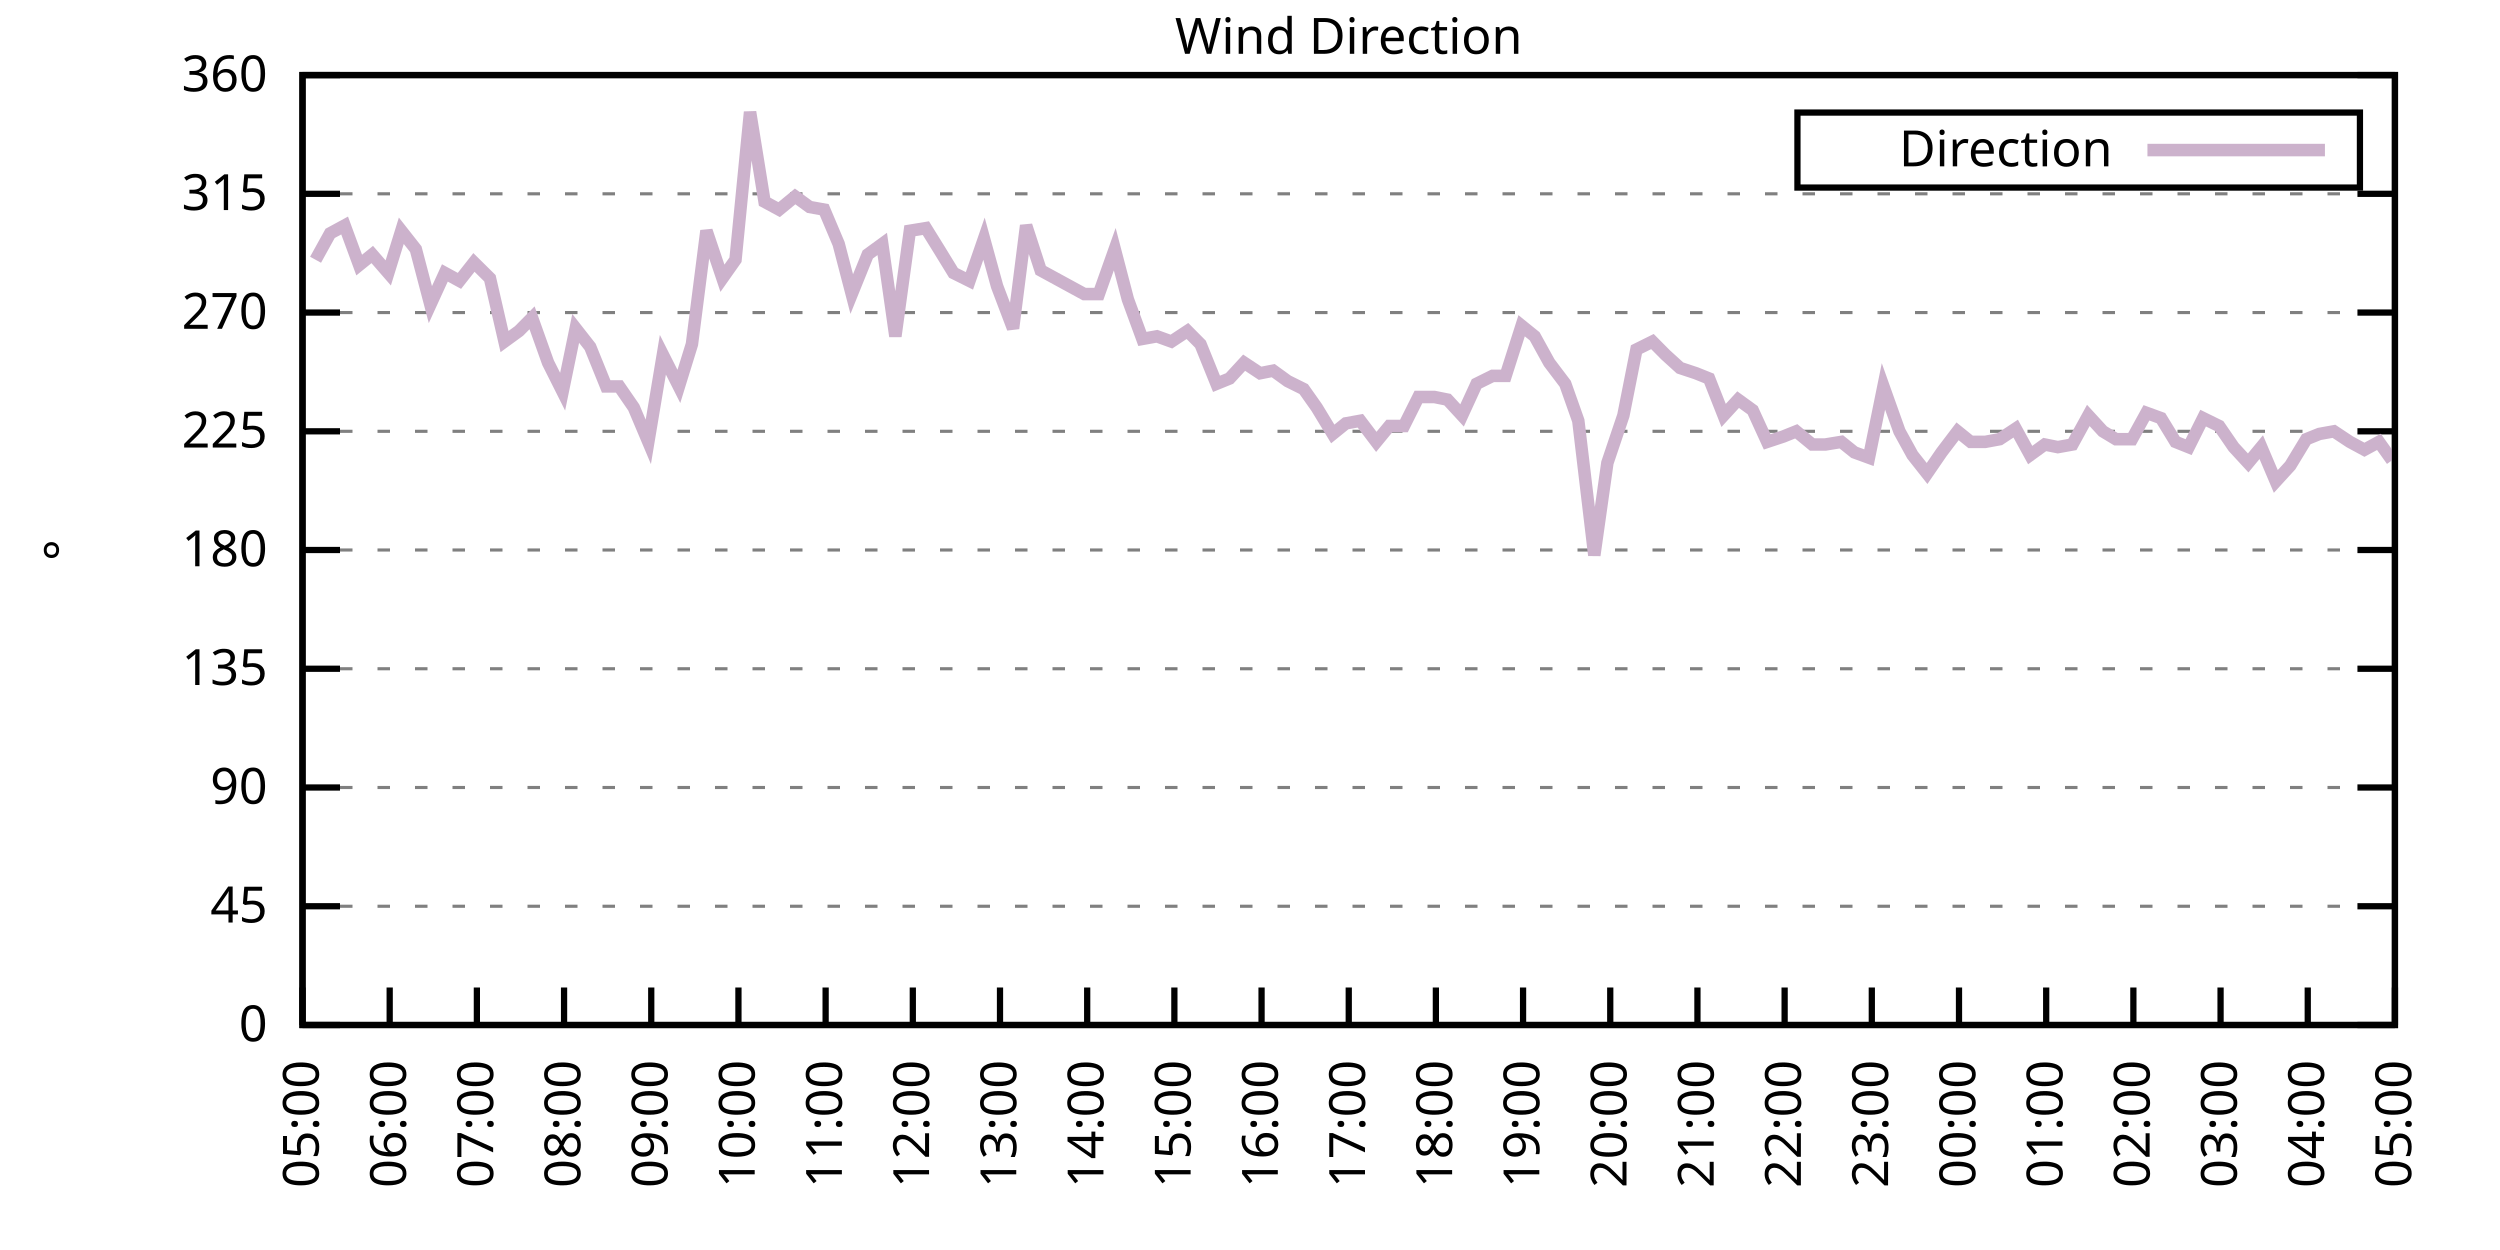
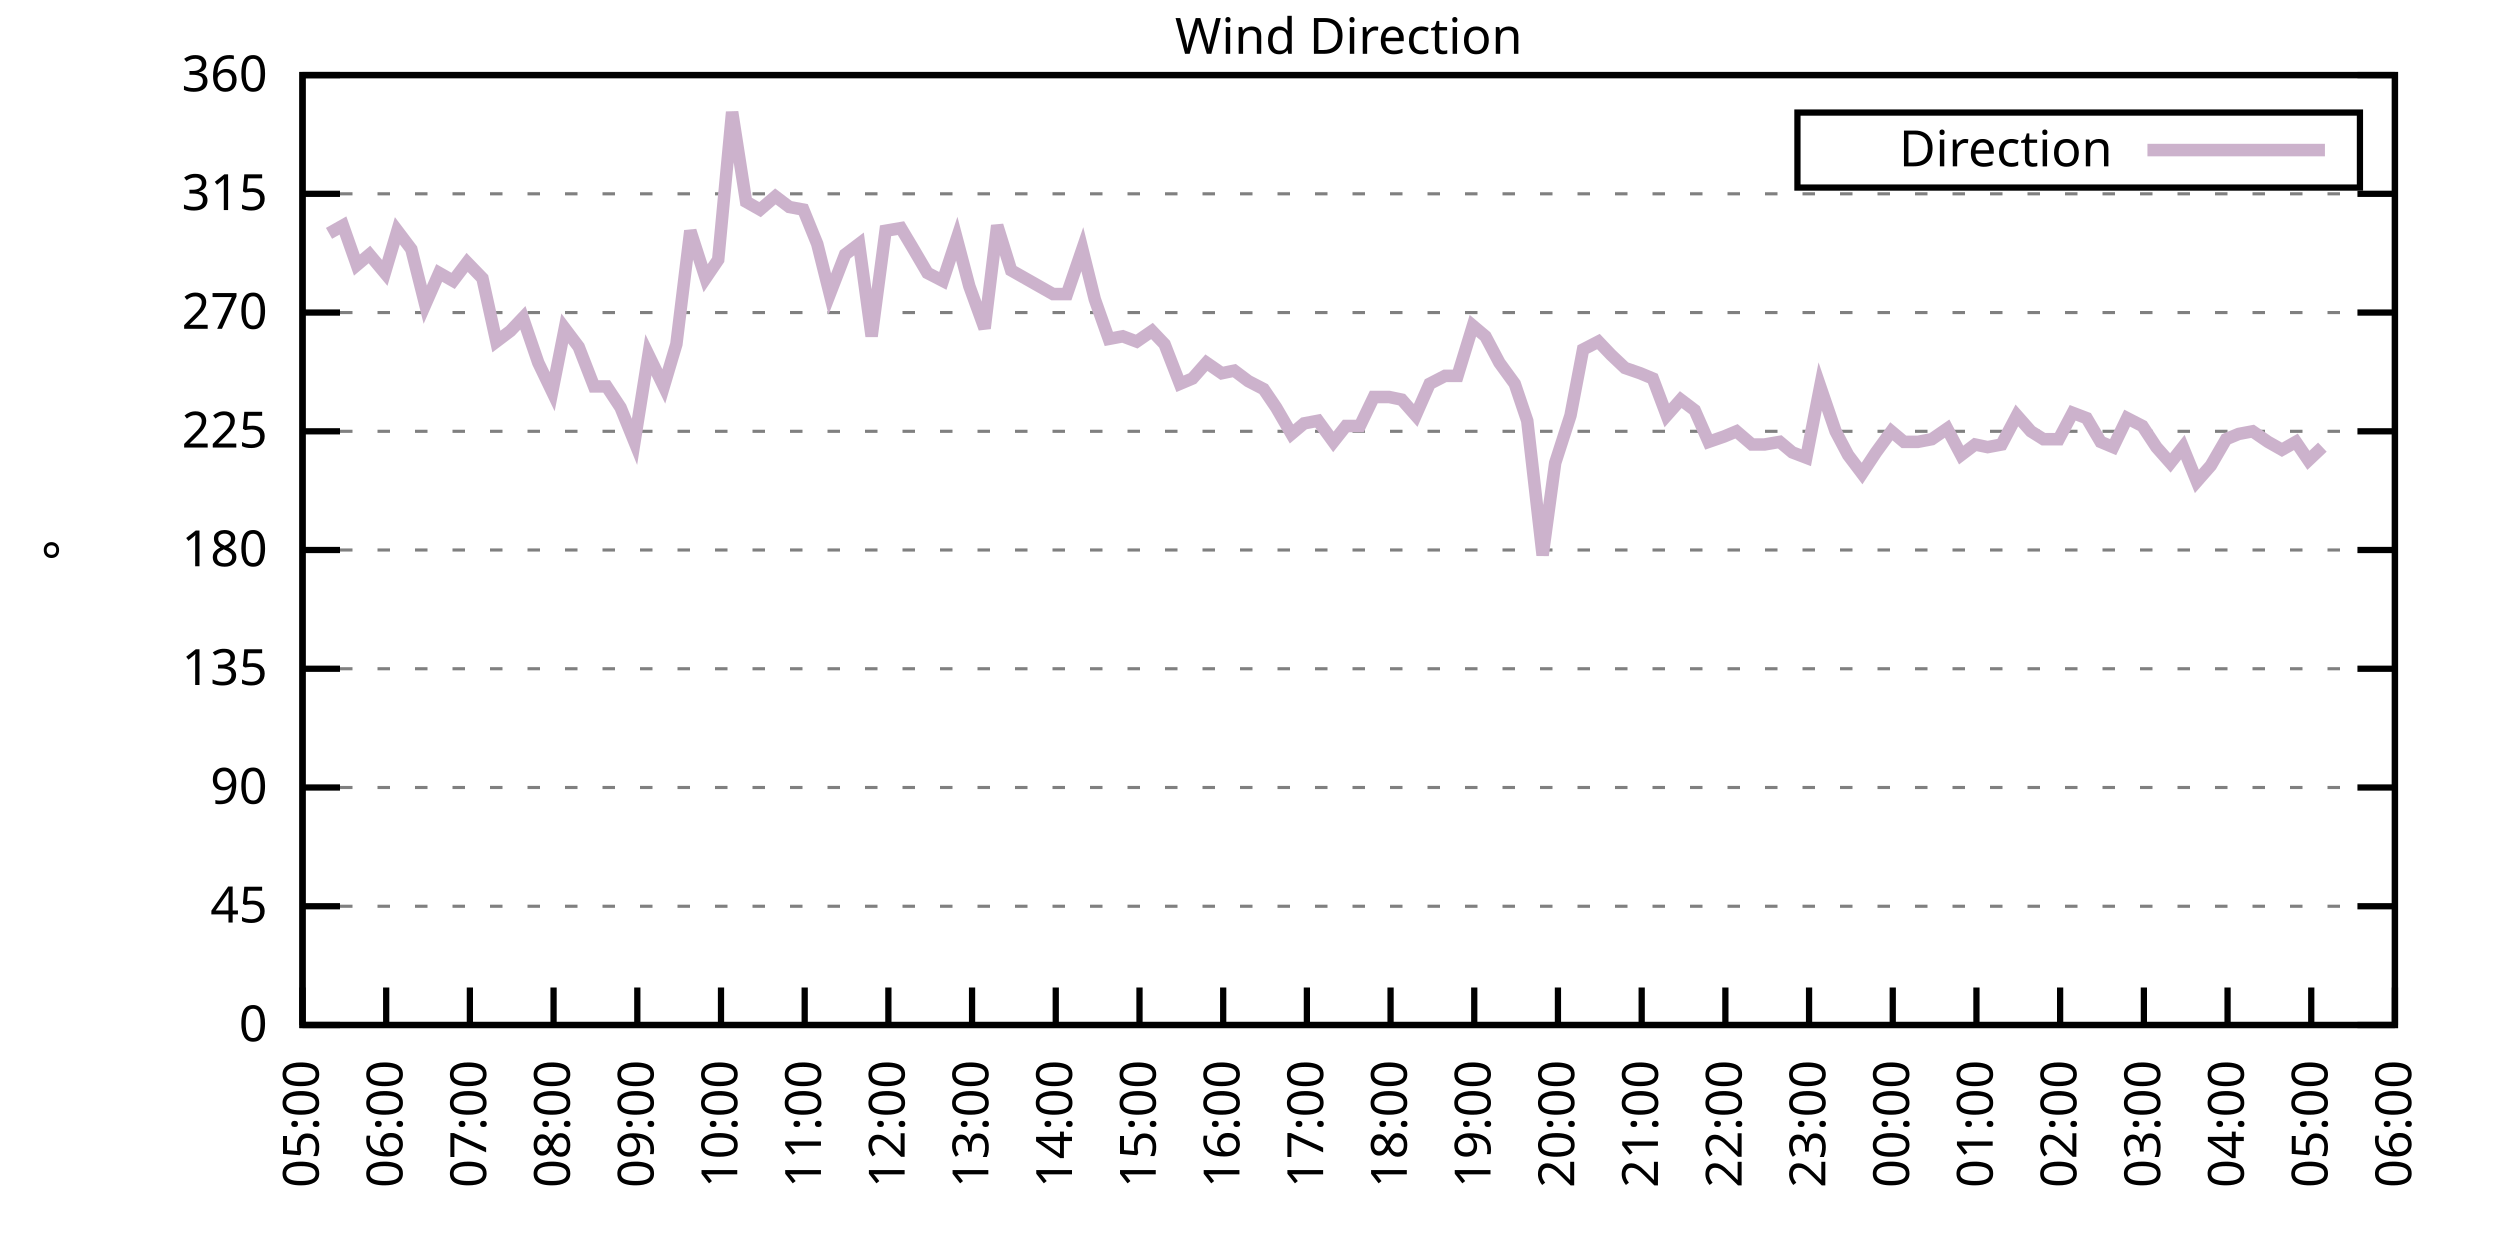
<svg xmlns="http://www.w3.org/2000/svg" xmlns:xlink="http://www.w3.org/1999/xlink" width="400" height="200" viewBox="0 0 400 200">
  <g id="gnuplot_canvas">
    <rect x="0" y="0" width="400" height="200" fill="none" />
    <defs>
      <circle id="gpDot" r="0.5" stroke-width="0.5" stroke="currentColor" />
      <path id="gpPt0" stroke-width="0.333" stroke="currentColor" d="M-1,0 h2 M0,-1 v2" />
      <path id="gpPt1" stroke-width="0.333" stroke="currentColor" d="M-1,-1 L1,1 M1,-1 L-1,1" />
      <path id="gpPt2" stroke-width="0.333" stroke="currentColor" d="M-1,0 L1,0 M0,-1 L0,1 M-1,-1 L1,1 M-1,1 L1,-1" />
      <rect id="gpPt3" stroke-width="0.333" stroke="currentColor" x="-1" y="-1" width="2" height="2" />
      <rect id="gpPt4" stroke-width="0.333" stroke="currentColor" fill="currentColor" x="-1" y="-1" width="2" height="2" />
      <circle id="gpPt5" stroke-width="0.333" stroke="currentColor" cx="0" cy="0" r="1" />
      <use xlink:href="#gpPt5" id="gpPt6" fill="currentColor" stroke="none" />
      <path id="gpPt7" stroke-width="0.333" stroke="currentColor" d="M0,-1.33 L-1.33,0.67 L1.33,0.67 z" />
      <use xlink:href="#gpPt7" id="gpPt8" fill="currentColor" stroke="none" />
      <use xlink:href="#gpPt7" id="gpPt9" stroke="currentColor" transform="rotate(180)" />
      <use xlink:href="#gpPt9" id="gpPt10" fill="currentColor" stroke="none" />
      <use xlink:href="#gpPt3" id="gpPt11" stroke="currentColor" transform="rotate(45)" />
      <use xlink:href="#gpPt11" id="gpPt12" fill="currentColor" stroke="none" />
      <path id="gpPt13" stroke-width="0.333" stroke="currentColor" d="M0,1.330 L1.265,0.411 L0.782,-1.067 L-0.782,-1.076 L-1.265,0.411 z" />
      <use xlink:href="#gpPt13" id="gpPt14" fill="currentColor" stroke="none" />
      <filter id="textbox" filterUnits="objectBoundingBox" x="0" y="0" height="1" width="1">
        <feFlood flood-color="white" flood-opacity="1" result="bgnd" />
        <feComposite in="SourceGraphic" in2="bgnd" operator="atop" />
      </filter>
      <filter id="greybox" filterUnits="objectBoundingBox" x="0" y="0" height="1" width="1">
        <feFlood flood-color="lightgrey" flood-opacity="1" result="grey" />
        <feComposite in="SourceGraphic" in2="grey" operator="atop" />
      </filter>
    </defs>
    <g fill="none" color="white" stroke="currentColor" stroke-width="1.00" stroke-linecap="butt" stroke-linejoin="miter">
</g>
    <g fill="none" color="black" stroke="currentColor" stroke-width="1.00" stroke-linecap="butt" stroke-linejoin="miter">
      <g stroke="none" shape-rendering="crispEdges">
        <polygon fill="rgb(255, 255, 255)" points="48.40,164.00 383.18,164.00 383.18,12.02 48.40,12.02 " />
      </g>
    </g>
    <g fill="none" color="black" stroke="currentColor" stroke-width="1.00" stroke-linecap="butt" stroke-linejoin="miter">
</g>
    <g fill="none" color="black" stroke="black" stroke-width="0.50" stroke-linecap="butt" stroke-linejoin="miter">
</g>
    <g fill="none" color="gray" stroke="currentColor" stroke-width="0.50" stroke-linecap="butt" stroke-linejoin="miter">
      <path stroke="gray" stroke-dasharray="2,4" class="gridline" d="M48.40,164.00 L383.19,164.00  " />
    </g>
    <g fill="none" color="gray" stroke="gray" stroke-width="1.00" stroke-linecap="butt" stroke-linejoin="miter">
</g>
    <g fill="none" color="black" stroke="currentColor" stroke-width="1.00" stroke-linecap="butt" stroke-linejoin="miter">
      <path stroke="black" d="M48.40,164.00 L54.40,164.00 M383.19,164.00 L377.19,164.00  " />
      <g transform="translate(42.80,166.60)" stroke="none" fill="black" font-family="Sans" font-size="8.00" text-anchor="end">
        <text>
          <tspan font-family="Sans"> 0</tspan>
        </text>
      </g>
    </g>
    <g fill="none" color="black" stroke="currentColor" stroke-width="1.00" stroke-linecap="butt" stroke-linejoin="miter">
</g>
    <g fill="none" color="black" stroke="black" stroke-width="0.50" stroke-linecap="butt" stroke-linejoin="miter">
</g>
    <g fill="none" color="gray" stroke="currentColor" stroke-width="0.50" stroke-linecap="butt" stroke-linejoin="miter">
      <path stroke="gray" stroke-dasharray="2,4" class="gridline" d="M48.40,145.00 L383.19,145.00  " />
    </g>
    <g fill="none" color="gray" stroke="gray" stroke-width="1.00" stroke-linecap="butt" stroke-linejoin="miter">
</g>
    <g fill="none" color="black" stroke="currentColor" stroke-width="1.00" stroke-linecap="butt" stroke-linejoin="miter">
      <path stroke="black" d="M48.40,145.00 L54.40,145.00 M383.19,145.00 L377.19,145.00  " />
      <g transform="translate(42.80,147.60)" stroke="none" fill="black" font-family="Sans" font-size="8.00" text-anchor="end">
        <text>
          <tspan font-family="Sans"> 45</tspan>
        </text>
      </g>
    </g>
    <g fill="none" color="black" stroke="currentColor" stroke-width="1.00" stroke-linecap="butt" stroke-linejoin="miter">
</g>
    <g fill="none" color="black" stroke="black" stroke-width="0.50" stroke-linecap="butt" stroke-linejoin="miter">
</g>
    <g fill="none" color="gray" stroke="currentColor" stroke-width="0.50" stroke-linecap="butt" stroke-linejoin="miter">
      <path stroke="gray" stroke-dasharray="2,4" class="gridline" d="M48.40,126.00 L383.19,126.00  " />
    </g>
    <g fill="none" color="gray" stroke="gray" stroke-width="1.00" stroke-linecap="butt" stroke-linejoin="miter">
</g>
    <g fill="none" color="black" stroke="currentColor" stroke-width="1.00" stroke-linecap="butt" stroke-linejoin="miter">
      <path stroke="black" d="M48.40,126.00 L54.40,126.00 M383.19,126.00 L377.19,126.00  " />
      <g transform="translate(42.80,128.60)" stroke="none" fill="black" font-family="Sans" font-size="8.00" text-anchor="end">
        <text>
          <tspan font-family="Sans"> 90</tspan>
        </text>
      </g>
    </g>
    <g fill="none" color="black" stroke="currentColor" stroke-width="1.00" stroke-linecap="butt" stroke-linejoin="miter">
</g>
    <g fill="none" color="black" stroke="black" stroke-width="0.50" stroke-linecap="butt" stroke-linejoin="miter">
</g>
    <g fill="none" color="gray" stroke="currentColor" stroke-width="0.50" stroke-linecap="butt" stroke-linejoin="miter">
      <path stroke="gray" stroke-dasharray="2,4" class="gridline" d="M48.40,107.00 L383.19,107.00  " />
    </g>
    <g fill="none" color="gray" stroke="gray" stroke-width="1.00" stroke-linecap="butt" stroke-linejoin="miter">
</g>
    <g fill="none" color="black" stroke="currentColor" stroke-width="1.00" stroke-linecap="butt" stroke-linejoin="miter">
      <path stroke="black" d="M48.40,107.00 L54.40,107.00 M383.19,107.00 L377.19,107.00  " />
      <g transform="translate(42.80,109.60)" stroke="none" fill="black" font-family="Sans" font-size="8.00" text-anchor="end">
        <text>
          <tspan font-family="Sans"> 135</tspan>
        </text>
      </g>
    </g>
    <g fill="none" color="black" stroke="currentColor" stroke-width="1.00" stroke-linecap="butt" stroke-linejoin="miter">
</g>
    <g fill="none" color="black" stroke="black" stroke-width="0.50" stroke-linecap="butt" stroke-linejoin="miter">
</g>
    <g fill="none" color="gray" stroke="currentColor" stroke-width="0.50" stroke-linecap="butt" stroke-linejoin="miter">
      <path stroke="gray" stroke-dasharray="2,4" class="gridline" d="M48.40,88.00 L383.19,88.00  " />
    </g>
    <g fill="none" color="gray" stroke="gray" stroke-width="1.00" stroke-linecap="butt" stroke-linejoin="miter">
</g>
    <g fill="none" color="black" stroke="currentColor" stroke-width="1.00" stroke-linecap="butt" stroke-linejoin="miter">
      <path stroke="black" d="M48.40,88.00 L54.40,88.00 M383.19,88.00 L377.19,88.00  " />
      <g transform="translate(42.80,90.60)" stroke="none" fill="black" font-family="Sans" font-size="8.00" text-anchor="end">
        <text>
          <tspan font-family="Sans"> 180</tspan>
        </text>
      </g>
    </g>
    <g fill="none" color="black" stroke="currentColor" stroke-width="1.00" stroke-linecap="butt" stroke-linejoin="miter">
</g>
    <g fill="none" color="black" stroke="black" stroke-width="0.50" stroke-linecap="butt" stroke-linejoin="miter">
</g>
    <g fill="none" color="gray" stroke="currentColor" stroke-width="0.50" stroke-linecap="butt" stroke-linejoin="miter">
      <path stroke="gray" stroke-dasharray="2,4" class="gridline" d="M48.40,69.01 L383.19,69.01  " />
    </g>
    <g fill="none" color="gray" stroke="gray" stroke-width="1.00" stroke-linecap="butt" stroke-linejoin="miter">
</g>
    <g fill="none" color="black" stroke="currentColor" stroke-width="1.00" stroke-linecap="butt" stroke-linejoin="miter">
      <path stroke="black" d="M48.40,69.01 L54.40,69.01 M383.19,69.01 L377.19,69.01  " />
      <g transform="translate(42.80,71.61)" stroke="none" fill="black" font-family="Sans" font-size="8.00" text-anchor="end">
        <text>
          <tspan font-family="Sans"> 225</tspan>
        </text>
      </g>
    </g>
    <g fill="none" color="black" stroke="currentColor" stroke-width="1.00" stroke-linecap="butt" stroke-linejoin="miter">
</g>
    <g fill="none" color="black" stroke="black" stroke-width="0.50" stroke-linecap="butt" stroke-linejoin="miter">
</g>
    <g fill="none" color="gray" stroke="currentColor" stroke-width="0.50" stroke-linecap="butt" stroke-linejoin="miter">
      <path stroke="gray" stroke-dasharray="2,4" class="gridline" d="M48.40,50.01 L383.19,50.01  " />
    </g>
    <g fill="none" color="gray" stroke="gray" stroke-width="1.00" stroke-linecap="butt" stroke-linejoin="miter">
</g>
    <g fill="none" color="black" stroke="currentColor" stroke-width="1.00" stroke-linecap="butt" stroke-linejoin="miter">
      <path stroke="black" d="M48.40,50.01 L54.40,50.01 M383.19,50.01 L377.19,50.01  " />
      <g transform="translate(42.80,52.61)" stroke="none" fill="black" font-family="Sans" font-size="8.00" text-anchor="end">
        <text>
          <tspan font-family="Sans"> 270</tspan>
        </text>
      </g>
    </g>
    <g fill="none" color="black" stroke="currentColor" stroke-width="1.00" stroke-linecap="butt" stroke-linejoin="miter">
</g>
    <g fill="none" color="black" stroke="black" stroke-width="0.50" stroke-linecap="butt" stroke-linejoin="miter">
</g>
    <g fill="none" color="gray" stroke="currentColor" stroke-width="0.50" stroke-linecap="butt" stroke-linejoin="miter">
      <path stroke="gray" stroke-dasharray="2,4" class="gridline" d="M48.40,31.01 L383.19,31.01  " />
    </g>
    <g fill="none" color="gray" stroke="gray" stroke-width="1.00" stroke-linecap="butt" stroke-linejoin="miter">
</g>
    <g fill="none" color="black" stroke="currentColor" stroke-width="1.00" stroke-linecap="butt" stroke-linejoin="miter">
      <path stroke="black" d="M48.40,31.01 L54.40,31.01 M383.19,31.01 L377.19,31.01  " />
      <g transform="translate(42.80,33.61)" stroke="none" fill="black" font-family="Sans" font-size="8.00" text-anchor="end">
        <text>
          <tspan font-family="Sans"> 315</tspan>
        </text>
      </g>
    </g>
    <g fill="none" color="black" stroke="currentColor" stroke-width="1.00" stroke-linecap="butt" stroke-linejoin="miter">
</g>
    <g fill="none" color="black" stroke="black" stroke-width="0.50" stroke-linecap="butt" stroke-linejoin="miter">
</g>
    <g fill="none" color="gray" stroke="currentColor" stroke-width="0.50" stroke-linecap="butt" stroke-linejoin="miter">
      <path stroke="gray" stroke-dasharray="2,4" class="gridline" d="M48.40,12.01 L383.19,12.01  " />
    </g>
    <g fill="none" color="gray" stroke="gray" stroke-width="1.00" stroke-linecap="butt" stroke-linejoin="miter">
</g>
    <g fill="none" color="black" stroke="currentColor" stroke-width="1.00" stroke-linecap="butt" stroke-linejoin="miter">
      <path stroke="black" d="M48.40,12.01 L54.40,12.01 M383.19,12.01 L377.19,12.01  " />
      <g transform="translate(42.80,14.61)" stroke="none" fill="black" font-family="Sans" font-size="8.00" text-anchor="end">
        <text>
          <tspan font-family="Sans"> 360</tspan>
        </text>
      </g>
    </g>
    <g fill="none" color="black" stroke="currentColor" stroke-width="1.00" stroke-linecap="butt" stroke-linejoin="miter">
      <path stroke="black" d="M48.40,164.00 L48.40,158.00  " />
      <g transform="translate(51.00,169.60) rotate(270.00)" stroke="none" fill="black" font-family="Sans" font-size="8.00" text-anchor="end">
        <text>
          <tspan font-family="Sans">05:00</tspan>
        </text>
      </g>
    </g>
    <g fill="none" color="black" stroke="currentColor" stroke-width="1.00" stroke-linecap="butt" stroke-linejoin="miter">
-       <path stroke="black" d="M62.35,164.00 L62.35,158.00  " />
-       <g transform="translate(64.95,169.60) rotate(270.00)" stroke="none" fill="black" font-family="Sans" font-size="8.00" text-anchor="end">
+       <path stroke="black" d="M61.79,164.00 L61.79,158.00  " />
+       <g transform="translate(64.39,169.60) rotate(270.00)" stroke="none" fill="black" font-family="Sans" font-size="8.00" text-anchor="end">
        <text>
          <tspan font-family="Sans">06:00</tspan>
        </text>
      </g>
    </g>
    <g fill="none" color="black" stroke="currentColor" stroke-width="1.00" stroke-linecap="butt" stroke-linejoin="miter">
-       <path stroke="black" d="M76.30,164.00 L76.30,158.00  " />
-       <g transform="translate(78.90,169.60) rotate(270.00)" stroke="none" fill="black" font-family="Sans" font-size="8.00" text-anchor="end">
+       <path stroke="black" d="M75.18,164.00 L75.18,158.00  " />
+       <g transform="translate(77.78,169.60) rotate(270.00)" stroke="none" fill="black" font-family="Sans" font-size="8.00" text-anchor="end">
        <text>
          <tspan font-family="Sans">07:00</tspan>
        </text>
      </g>
    </g>
    <g fill="none" color="black" stroke="currentColor" stroke-width="1.00" stroke-linecap="butt" stroke-linejoin="miter">
-       <path stroke="black" d="M90.25,164.00 L90.25,158.00  " />
-       <g transform="translate(92.85,169.60) rotate(270.00)" stroke="none" fill="black" font-family="Sans" font-size="8.00" text-anchor="end">
+       <path stroke="black" d="M88.57,164.00 L88.57,158.00  " />
+       <g transform="translate(91.17,169.60) rotate(270.00)" stroke="none" fill="black" font-family="Sans" font-size="8.00" text-anchor="end">
        <text>
          <tspan font-family="Sans">08:00</tspan>
        </text>
      </g>
    </g>
    <g fill="none" color="black" stroke="currentColor" stroke-width="1.00" stroke-linecap="butt" stroke-linejoin="miter">
-       <path stroke="black" d="M104.20,164.00 L104.20,158.00  " />
-       <g transform="translate(106.80,169.60) rotate(270.00)" stroke="none" fill="black" font-family="Sans" font-size="8.00" text-anchor="end">
+       <path stroke="black" d="M101.97,164.00 L101.97,158.00  " />
+       <g transform="translate(104.57,169.60) rotate(270.00)" stroke="none" fill="black" font-family="Sans" font-size="8.00" text-anchor="end">
        <text>
          <tspan font-family="Sans">09:00</tspan>
        </text>
      </g>
    </g>
    <g fill="none" color="black" stroke="currentColor" stroke-width="1.00" stroke-linecap="butt" stroke-linejoin="miter">
-       <path stroke="black" d="M118.15,164.00 L118.15,158.00  " />
-       <g transform="translate(120.75,169.60) rotate(270.00)" stroke="none" fill="black" font-family="Sans" font-size="8.00" text-anchor="end">
+       <path stroke="black" d="M115.36,164.00 L115.36,158.00  " />
+       <g transform="translate(117.96,169.60) rotate(270.00)" stroke="none" fill="black" font-family="Sans" font-size="8.00" text-anchor="end">
        <text>
          <tspan font-family="Sans">10:00</tspan>
        </text>
      </g>
    </g>
    <g fill="none" color="black" stroke="currentColor" stroke-width="1.00" stroke-linecap="butt" stroke-linejoin="miter">
-       <path stroke="black" d="M132.10,164.00 L132.10,158.00  " />
-       <g transform="translate(134.70,169.60) rotate(270.00)" stroke="none" fill="black" font-family="Sans" font-size="8.00" text-anchor="end">
+       <path stroke="black" d="M128.75,164.00 L128.75,158.00  " />
+       <g transform="translate(131.35,169.60) rotate(270.00)" stroke="none" fill="black" font-family="Sans" font-size="8.00" text-anchor="end">
        <text>
          <tspan font-family="Sans">11:00</tspan>
        </text>
      </g>
    </g>
    <g fill="none" color="black" stroke="currentColor" stroke-width="1.00" stroke-linecap="butt" stroke-linejoin="miter">
-       <path stroke="black" d="M146.05,164.00 L146.05,158.00  " />
-       <g transform="translate(148.65,169.60) rotate(270.00)" stroke="none" fill="black" font-family="Sans" font-size="8.00" text-anchor="end">
+       <path stroke="black" d="M142.14,164.00 L142.14,158.00  " />
+       <g transform="translate(144.74,169.60) rotate(270.00)" stroke="none" fill="black" font-family="Sans" font-size="8.00" text-anchor="end">
        <text>
          <tspan font-family="Sans">12:00</tspan>
        </text>
      </g>
    </g>
    <g fill="none" color="black" stroke="currentColor" stroke-width="1.00" stroke-linecap="butt" stroke-linejoin="miter">
-       <path stroke="black" d="M160.00,164.00 L160.00,158.00  " />
-       <g transform="translate(162.60,169.60) rotate(270.00)" stroke="none" fill="black" font-family="Sans" font-size="8.00" text-anchor="end">
+       <path stroke="black" d="M155.53,164.00 L155.53,158.00  " />
+       <g transform="translate(158.13,169.60) rotate(270.00)" stroke="none" fill="black" font-family="Sans" font-size="8.00" text-anchor="end">
        <text>
          <tspan font-family="Sans">13:00</tspan>
        </text>
      </g>
    </g>
    <g fill="none" color="black" stroke="currentColor" stroke-width="1.00" stroke-linecap="butt" stroke-linejoin="miter">
-       <path stroke="black" d="M173.95,164.00 L173.95,158.00  " />
-       <g transform="translate(176.55,169.60) rotate(270.00)" stroke="none" fill="black" font-family="Sans" font-size="8.00" text-anchor="end">
+       <path stroke="black" d="M168.92,164.00 L168.92,158.00  " />
+       <g transform="translate(171.52,169.60) rotate(270.00)" stroke="none" fill="black" font-family="Sans" font-size="8.00" text-anchor="end">
        <text>
          <tspan font-family="Sans">14:00</tspan>
        </text>
      </g>
    </g>
    <g fill="none" color="black" stroke="currentColor" stroke-width="1.00" stroke-linecap="butt" stroke-linejoin="miter">
-       <path stroke="black" d="M187.90,164.00 L187.90,158.00  " />
-       <g transform="translate(190.50,169.60) rotate(270.00)" stroke="none" fill="black" font-family="Sans" font-size="8.00" text-anchor="end">
+       <path stroke="black" d="M182.32,164.00 L182.32,158.00  " />
+       <g transform="translate(184.92,169.60) rotate(270.00)" stroke="none" fill="black" font-family="Sans" font-size="8.00" text-anchor="end">
        <text>
          <tspan font-family="Sans">15:00</tspan>
        </text>
      </g>
    </g>
    <g fill="none" color="black" stroke="currentColor" stroke-width="1.00" stroke-linecap="butt" stroke-linejoin="miter">
-       <path stroke="black" d="M201.85,164.00 L201.85,158.00  " />
-       <g transform="translate(204.45,169.60) rotate(270.00)" stroke="none" fill="black" font-family="Sans" font-size="8.00" text-anchor="end">
+       <path stroke="black" d="M195.71,164.00 L195.71,158.00  " />
+       <g transform="translate(198.31,169.60) rotate(270.00)" stroke="none" fill="black" font-family="Sans" font-size="8.00" text-anchor="end">
        <text>
          <tspan font-family="Sans">16:00</tspan>
        </text>
      </g>
    </g>
    <g fill="none" color="black" stroke="currentColor" stroke-width="1.00" stroke-linecap="butt" stroke-linejoin="miter">
-       <path stroke="black" d="M215.80,164.00 L215.80,158.00  " />
-       <g transform="translate(218.40,169.60) rotate(270.00)" stroke="none" fill="black" font-family="Sans" font-size="8.00" text-anchor="end">
+       <path stroke="black" d="M209.10,164.00 L209.10,158.00  " />
+       <g transform="translate(211.70,169.60) rotate(270.00)" stroke="none" fill="black" font-family="Sans" font-size="8.00" text-anchor="end">
        <text>
          <tspan font-family="Sans">17:00</tspan>
        </text>
      </g>
    </g>
    <g fill="none" color="black" stroke="currentColor" stroke-width="1.00" stroke-linecap="butt" stroke-linejoin="miter">
-       <path stroke="black" d="M229.74,164.00 L229.74,158.00  " />
-       <g transform="translate(232.34,169.60) rotate(270.00)" stroke="none" fill="black" font-family="Sans" font-size="8.00" text-anchor="end">
+       <path stroke="black" d="M222.49,164.00 L222.49,158.00  " />
+       <g transform="translate(225.09,169.60) rotate(270.00)" stroke="none" fill="black" font-family="Sans" font-size="8.00" text-anchor="end">
        <text>
          <tspan font-family="Sans">18:00</tspan>
        </text>
      </g>
    </g>
    <g fill="none" color="black" stroke="currentColor" stroke-width="1.00" stroke-linecap="butt" stroke-linejoin="miter">
-       <path stroke="black" d="M243.69,164.00 L243.69,158.00  " />
-       <g transform="translate(246.29,169.60) rotate(270.00)" stroke="none" fill="black" font-family="Sans" font-size="8.00" text-anchor="end">
+       <path stroke="black" d="M235.88,164.00 L235.88,158.00  " />
+       <g transform="translate(238.48,169.60) rotate(270.00)" stroke="none" fill="black" font-family="Sans" font-size="8.00" text-anchor="end">
        <text>
          <tspan font-family="Sans">19:00</tspan>
        </text>
      </g>
    </g>
    <g fill="none" color="black" stroke="currentColor" stroke-width="1.00" stroke-linecap="butt" stroke-linejoin="miter">
-       <path stroke="black" d="M257.64,164.00 L257.64,158.00  " />
-       <g transform="translate(260.24,169.60) rotate(270.00)" stroke="none" fill="black" font-family="Sans" font-size="8.00" text-anchor="end">
+       <path stroke="black" d="M249.27,164.00 L249.27,158.00  " />
+       <g transform="translate(251.87,169.60) rotate(270.00)" stroke="none" fill="black" font-family="Sans" font-size="8.00" text-anchor="end">
        <text>
          <tspan font-family="Sans">20:00</tspan>
        </text>
      </g>
    </g>
    <g fill="none" color="black" stroke="currentColor" stroke-width="1.00" stroke-linecap="butt" stroke-linejoin="miter">
-       <path stroke="black" d="M271.59,164.00 L271.59,158.00  " />
-       <g transform="translate(274.19,169.60) rotate(270.00)" stroke="none" fill="black" font-family="Sans" font-size="8.00" text-anchor="end">
+       <path stroke="black" d="M262.67,164.00 L262.67,158.00  " />
+       <g transform="translate(265.27,169.60) rotate(270.00)" stroke="none" fill="black" font-family="Sans" font-size="8.00" text-anchor="end">
        <text>
          <tspan font-family="Sans">21:00</tspan>
        </text>
      </g>
    </g>
    <g fill="none" color="black" stroke="currentColor" stroke-width="1.00" stroke-linecap="butt" stroke-linejoin="miter">
-       <path stroke="black" d="M285.54,164.00 L285.54,158.00  " />
-       <g transform="translate(288.14,169.60) rotate(270.00)" stroke="none" fill="black" font-family="Sans" font-size="8.00" text-anchor="end">
+       <path stroke="black" d="M276.06,164.00 L276.06,158.00  " />
+       <g transform="translate(278.66,169.60) rotate(270.00)" stroke="none" fill="black" font-family="Sans" font-size="8.00" text-anchor="end">
        <text>
          <tspan font-family="Sans">22:00</tspan>
        </text>
      </g>
    </g>
    <g fill="none" color="black" stroke="currentColor" stroke-width="1.00" stroke-linecap="butt" stroke-linejoin="miter">
-       <path stroke="black" d="M299.49,164.00 L299.49,158.00  " />
-       <g transform="translate(302.09,169.60) rotate(270.00)" stroke="none" fill="black" font-family="Sans" font-size="8.00" text-anchor="end">
+       <path stroke="black" d="M289.45,164.00 L289.45,158.00  " />
+       <g transform="translate(292.05,169.60) rotate(270.00)" stroke="none" fill="black" font-family="Sans" font-size="8.00" text-anchor="end">
        <text>
          <tspan font-family="Sans">23:00</tspan>
        </text>
      </g>
    </g>
    <g fill="none" color="black" stroke="currentColor" stroke-width="1.00" stroke-linecap="butt" stroke-linejoin="miter">
-       <path stroke="black" d="M313.44,164.00 L313.44,158.00  " />
-       <g transform="translate(316.04,169.60) rotate(270.00)" stroke="none" fill="black" font-family="Sans" font-size="8.00" text-anchor="end">
+       <path stroke="black" d="M302.84,164.00 L302.84,158.00  " />
+       <g transform="translate(305.44,169.60) rotate(270.00)" stroke="none" fill="black" font-family="Sans" font-size="8.00" text-anchor="end">
        <text>
          <tspan font-family="Sans">00:00</tspan>
        </text>
      </g>
    </g>
    <g fill="none" color="black" stroke="currentColor" stroke-width="1.00" stroke-linecap="butt" stroke-linejoin="miter">
-       <path stroke="black" d="M327.39,164.00 L327.39,158.00  " />
-       <g transform="translate(329.99,169.60) rotate(270.00)" stroke="none" fill="black" font-family="Sans" font-size="8.00" text-anchor="end">
+       <path stroke="black" d="M316.23,164.00 L316.23,158.00  " />
+       <g transform="translate(318.83,169.60) rotate(270.00)" stroke="none" fill="black" font-family="Sans" font-size="8.00" text-anchor="end">
        <text>
          <tspan font-family="Sans">01:00</tspan>
        </text>
      </g>
    </g>
    <g fill="none" color="black" stroke="currentColor" stroke-width="1.00" stroke-linecap="butt" stroke-linejoin="miter">
-       <path stroke="black" d="M341.34,164.00 L341.34,158.00  " />
-       <g transform="translate(343.94,169.60) rotate(270.00)" stroke="none" fill="black" font-family="Sans" font-size="8.00" text-anchor="end">
+       <path stroke="black" d="M329.62,164.00 L329.62,158.00  " />
+       <g transform="translate(332.22,169.60) rotate(270.00)" stroke="none" fill="black" font-family="Sans" font-size="8.00" text-anchor="end">
        <text>
          <tspan font-family="Sans">02:00</tspan>
        </text>
      </g>
    </g>
    <g fill="none" color="black" stroke="currentColor" stroke-width="1.00" stroke-linecap="butt" stroke-linejoin="miter">
-       <path stroke="black" d="M355.29,164.00 L355.29,158.00  " />
-       <g transform="translate(357.89,169.60) rotate(270.00)" stroke="none" fill="black" font-family="Sans" font-size="8.00" text-anchor="end">
+       <path stroke="black" d="M343.02,164.00 L343.02,158.00  " />
+       <g transform="translate(345.62,169.60) rotate(270.00)" stroke="none" fill="black" font-family="Sans" font-size="8.00" text-anchor="end">
        <text>
          <tspan font-family="Sans">03:00</tspan>
        </text>
      </g>
    </g>
    <g fill="none" color="black" stroke="currentColor" stroke-width="1.00" stroke-linecap="butt" stroke-linejoin="miter">
-       <path stroke="black" d="M369.24,164.00 L369.24,158.00  " />
-       <g transform="translate(371.84,169.60) rotate(270.00)" stroke="none" fill="black" font-family="Sans" font-size="8.00" text-anchor="end">
+       <path stroke="black" d="M356.41,164.00 L356.41,158.00  " />
+       <g transform="translate(359.01,169.60) rotate(270.00)" stroke="none" fill="black" font-family="Sans" font-size="8.00" text-anchor="end">
        <text>
          <tspan font-family="Sans">04:00</tspan>
+         </text>
+       </g>
+     </g>
+     <g fill="none" color="black" stroke="currentColor" stroke-width="1.00" stroke-linecap="butt" stroke-linejoin="miter">
+       <path stroke="black" d="M369.80,164.00 L369.80,158.00  " />
+       <g transform="translate(372.40,169.60) rotate(270.00)" stroke="none" fill="black" font-family="Sans" font-size="8.00" text-anchor="end">
+         <text>
+           <tspan font-family="Sans">05:00</tspan>
        </text>
      </g>
    </g>
    <g fill="none" color="black" stroke="currentColor" stroke-width="1.00" stroke-linecap="butt" stroke-linejoin="miter">
      <path stroke="black" d="M383.19,164.00 L383.19,158.00  " />
      <g transform="translate(385.79,169.60) rotate(270.00)" stroke="none" fill="black" font-family="Sans" font-size="8.00" text-anchor="end">
        <text>
-           <tspan font-family="Sans">05:00</tspan>
+           <tspan font-family="Sans">06:00</tspan>
        </text>
      </g>
    </g>
    <g fill="none" color="black" stroke="currentColor" stroke-width="1.00" stroke-linecap="butt" stroke-linejoin="miter">
</g>
    <g fill="none" color="black" stroke="currentColor" stroke-width="1.00" stroke-linecap="butt" stroke-linejoin="miter">
      <path stroke="black" d="M48.40,12.01 L48.40,164.00 L383.19,164.00 L383.19,12.01 L48.40,12.01 Z  " />
    </g>
    <g fill="none" color="black" stroke="currentColor" stroke-width="1.00" stroke-linecap="butt" stroke-linejoin="miter">
</g>
    <g fill="none" color="black" stroke="currentColor" stroke-width="1.00" stroke-linecap="butt" stroke-linejoin="miter">
      <path stroke="black" d="M287.59,30.01 L287.59,18.01 L377.59,18.01 L377.59,30.01 L287.59,30.01 Z  " />
    </g>
    <g id="Wind_direction_plot_1">
      <g fill="none" color="white" stroke="black" stroke-width="2.00" stroke-linecap="butt" stroke-linejoin="miter">
</g>
      <g fill="none" color="black" stroke="currentColor" stroke-width="2.00" stroke-linecap="butt" stroke-linejoin="miter">
        <g transform="translate(337.99,26.61)" stroke="none" fill="black" font-family="Sans" font-size="8.00" text-anchor="end">
          <text>
            <tspan font-family="Sans">Direction</tspan>
          </text>
        </g>
      </g>
      <g fill="none" color="black" stroke="currentColor" stroke-width="2.00" stroke-linecap="butt" stroke-linejoin="miter">
-         <path stroke="rgb(204, 178, 204)" d="M343.59,24.01 L371.99,24.01 M50.49,41.56 L52.82,37.34 L55.14,36.08 L57.47,42.41 L59.56,40.72 L62.12,43.67   L64.21,36.92 L66.53,39.87 L68.86,48.74 L71.18,43.67 L73.51,44.94 L75.83,41.99 L78.39,44.52 L80.72,54.65   L83.04,52.96 L85.13,50.85 L87.69,58.03 L90.02,62.67 L92.11,52.54 L94.43,55.50 L96.99,61.83 L99.08,61.83   L101.41,65.21 L103.73,70.70 L106.06,56.76 L108.62,61.83 L110.71,55.07 L113.03,36.92 L115.59,44.52 L117.68,41.56   L120.01,17.92 L122.33,32.28 L124.66,33.54 L127.22,31.43 L129.54,33.12 L131.87,33.54 L134.19,39.03 L136.28,47.05   L138.84,40.72 L141.16,39.03 L143.26,53.81 L145.58,36.92 L148.14,36.50 L150.23,39.87 L152.56,43.67 L155.11,44.94   L157.44,38.19 L159.53,45.79 L162.09,52.54 L164.18,36.08 L166.51,43.25 L173.48,47.05 L175.81,47.05 L178.36,39.87   L180.46,47.90 L182.78,54.23 L185.11,53.81 L187.43,54.65 L189.99,52.96 L192.08,55.07 L194.64,61.41 L196.73,60.56   L199.06,58.03 L201.61,59.72 L203.71,59.30 L206.03,60.98 L208.59,62.25 L210.68,65.21 L213.24,69.43 L215.33,67.74   L217.65,67.32 L220.21,70.70 L222.30,68.16 L224.63,68.16 L226.95,63.52 L229.51,63.52 L231.60,63.94 L233.93,66.47   L236.25,61.41 L238.81,60.14 L240.90,60.14 L243.46,52.12 L245.55,53.81 L247.88,58.03 L250.44,61.41 L252.53,67.32   L255.09,88.85 L257.18,74.07 L259.74,66.47 L261.83,55.92 L264.39,54.65 L266.48,56.76 L268.80,58.87 L271.36,59.72   L273.45,60.56 L275.78,66.47 L278.10,63.94 L280.43,65.63 L282.75,70.70 L285.31,69.85 L287.40,69.01 L289.96,71.12   L292.05,71.12 L294.61,70.70 L296.70,72.38 L299.03,73.23 L301.35,61.83 L303.91,69.01 L306.00,72.81 L308.33,75.76   L310.65,72.38 L313.21,69.01 L315.30,70.70 L317.63,70.70 L319.95,70.27 L322.51,68.58 L324.83,72.81 L327.16,71.12   L329.25,71.54 L331.58,71.12 L334.13,66.47 L336.46,69.01 L338.55,70.27 L341.11,70.27 L343.43,66.05 L345.76,66.90   L348.08,70.70 L350.18,71.54 L352.50,66.90 L355.06,68.16 L357.38,71.54 L359.71,74.07 L361.80,71.54 L364.13,77.03   L366.45,74.49 L369.01,70.27 L371.10,69.43 L373.43,69.01 L375.98,70.70 L378.31,71.96 L380.63,70.70 L382.73,73.65    " />
+         <path stroke="rgb(204, 178, 204)" d="M343.59,24.01 L371.99,24.01 M52.64,37.34 L54.87,36.08 L57.10,42.41 L59.11,40.72 L61.57,43.67 L63.58,36.92   L65.81,39.87 L68.04,48.74 L70.27,43.67 L72.50,44.94 L74.74,41.99 L77.19,44.52 L79.42,54.65 L81.66,52.96   L83.66,50.85 L86.12,58.03 L88.35,62.67 L90.36,52.54 L92.59,55.50 L95.05,61.83 L97.06,61.83 L99.29,65.21   L101.52,70.70 L103.75,56.76 L106.21,61.83 L108.22,55.07 L110.45,36.92 L112.90,44.52 L114.91,41.56 L117.14,17.92   L119.38,32.28 L121.61,33.54 L124.06,31.43 L126.29,33.12 L128.53,33.54 L130.76,39.03 L132.77,47.05 L135.22,40.72   L137.45,39.03 L139.46,53.81 L141.69,36.92 L144.15,36.50 L146.16,39.87 L148.39,43.67 L150.85,44.94 L153.08,38.19   L155.09,45.79 L157.54,52.54 L159.55,36.08 L161.78,43.25 L168.48,47.05 L170.71,47.05 L173.17,39.87 L175.17,47.90   L177.41,54.23 L179.64,53.81 L181.87,54.65 L184.32,52.96 L186.33,55.07 L188.79,61.41 L190.80,60.56 L193.03,58.03   L195.48,59.72 L197.49,59.30 L199.73,60.98 L202.18,62.25 L204.19,65.21 L206.64,69.43 L208.65,67.74 L210.88,67.32   L213.34,70.70 L215.35,68.16 L217.58,68.16 L219.81,63.52 L222.27,63.52 L224.28,63.94 L226.51,66.47 L228.74,61.41   L231.20,60.14 L233.20,60.14 L235.66,52.12 L237.67,53.81 L239.90,58.03 L242.36,61.41 L244.36,67.32 L246.82,88.85   L248.83,74.07 L251.28,66.47 L253.29,55.92 L255.75,54.65 L257.76,56.76 L259.99,58.87 L262.44,59.72 L264.45,60.56   L266.68,66.47 L268.92,63.94 L271.15,65.63 L273.38,70.70 L275.83,69.85 L277.84,69.01 L280.30,71.12 L282.31,71.12   L284.76,70.70 L286.77,72.38 L289.00,73.23 L291.23,61.83 L293.69,69.01 L295.70,72.81 L297.93,75.76 L300.16,72.38   L302.62,69.01 L304.63,70.70 L306.86,70.70 L309.09,70.27 L311.54,68.58 L313.78,72.81 L316.01,71.12 L318.02,71.54   L320.25,71.12 L322.70,66.47 L324.94,69.01 L326.95,70.27 L329.40,70.27 L331.63,66.05 L333.86,66.90 L336.10,70.70   L338.10,71.54 L340.34,66.90 L342.79,68.16 L345.02,71.54 L347.26,74.07 L349.26,71.54 L351.50,77.03 L353.73,74.49   L356.18,70.27 L358.19,69.43 L360.42,69.01 L362.88,70.70 L365.11,71.96 L367.34,70.70 L369.35,73.65 L371.58,71.54    " />
      </g>
    </g>
    <g fill="none" color="black" stroke="currentColor" stroke-width="2.00" stroke-linecap="butt" stroke-linejoin="miter">
</g>
    <g fill="none" color="black" stroke="black" stroke-width="1.00" stroke-linecap="butt" stroke-linejoin="miter">
</g>
    <g fill="none" color="black" stroke="currentColor" stroke-width="1.00" stroke-linecap="butt" stroke-linejoin="miter">
      <path stroke="black" d="M48.40,12.01 L48.40,164.00 L383.19,164.00 L383.19,12.01 L48.40,12.01 Z  " />
      <g transform="translate(12.80,88.01) rotate(270.00)" stroke="none" fill="black" font-family="Sans" font-size="8.00" text-anchor="middle">
        <text>
          <tspan font-family="Sans">°</tspan>
        </text>
      </g>
    </g>
    <g fill="none" color="black" stroke="currentColor" stroke-width="1.00" stroke-linecap="butt" stroke-linejoin="miter">
</g>
    <g fill="none" color="black" stroke="currentColor" stroke-width="1.00" stroke-linecap="butt" stroke-linejoin="miter">
      <g transform="translate(215.79,8.61)" stroke="none" fill="black" font-family="Sans" font-size="8.00" text-anchor="middle">
        <text>
          <tspan font-family="Sans">Wind Direction</tspan>
        </text>
      </g>
    </g>
    <g fill="none" color="black" stroke="currentColor" stroke-width="1.00" stroke-linecap="butt" stroke-linejoin="miter">
</g>
  </g>
</svg>
